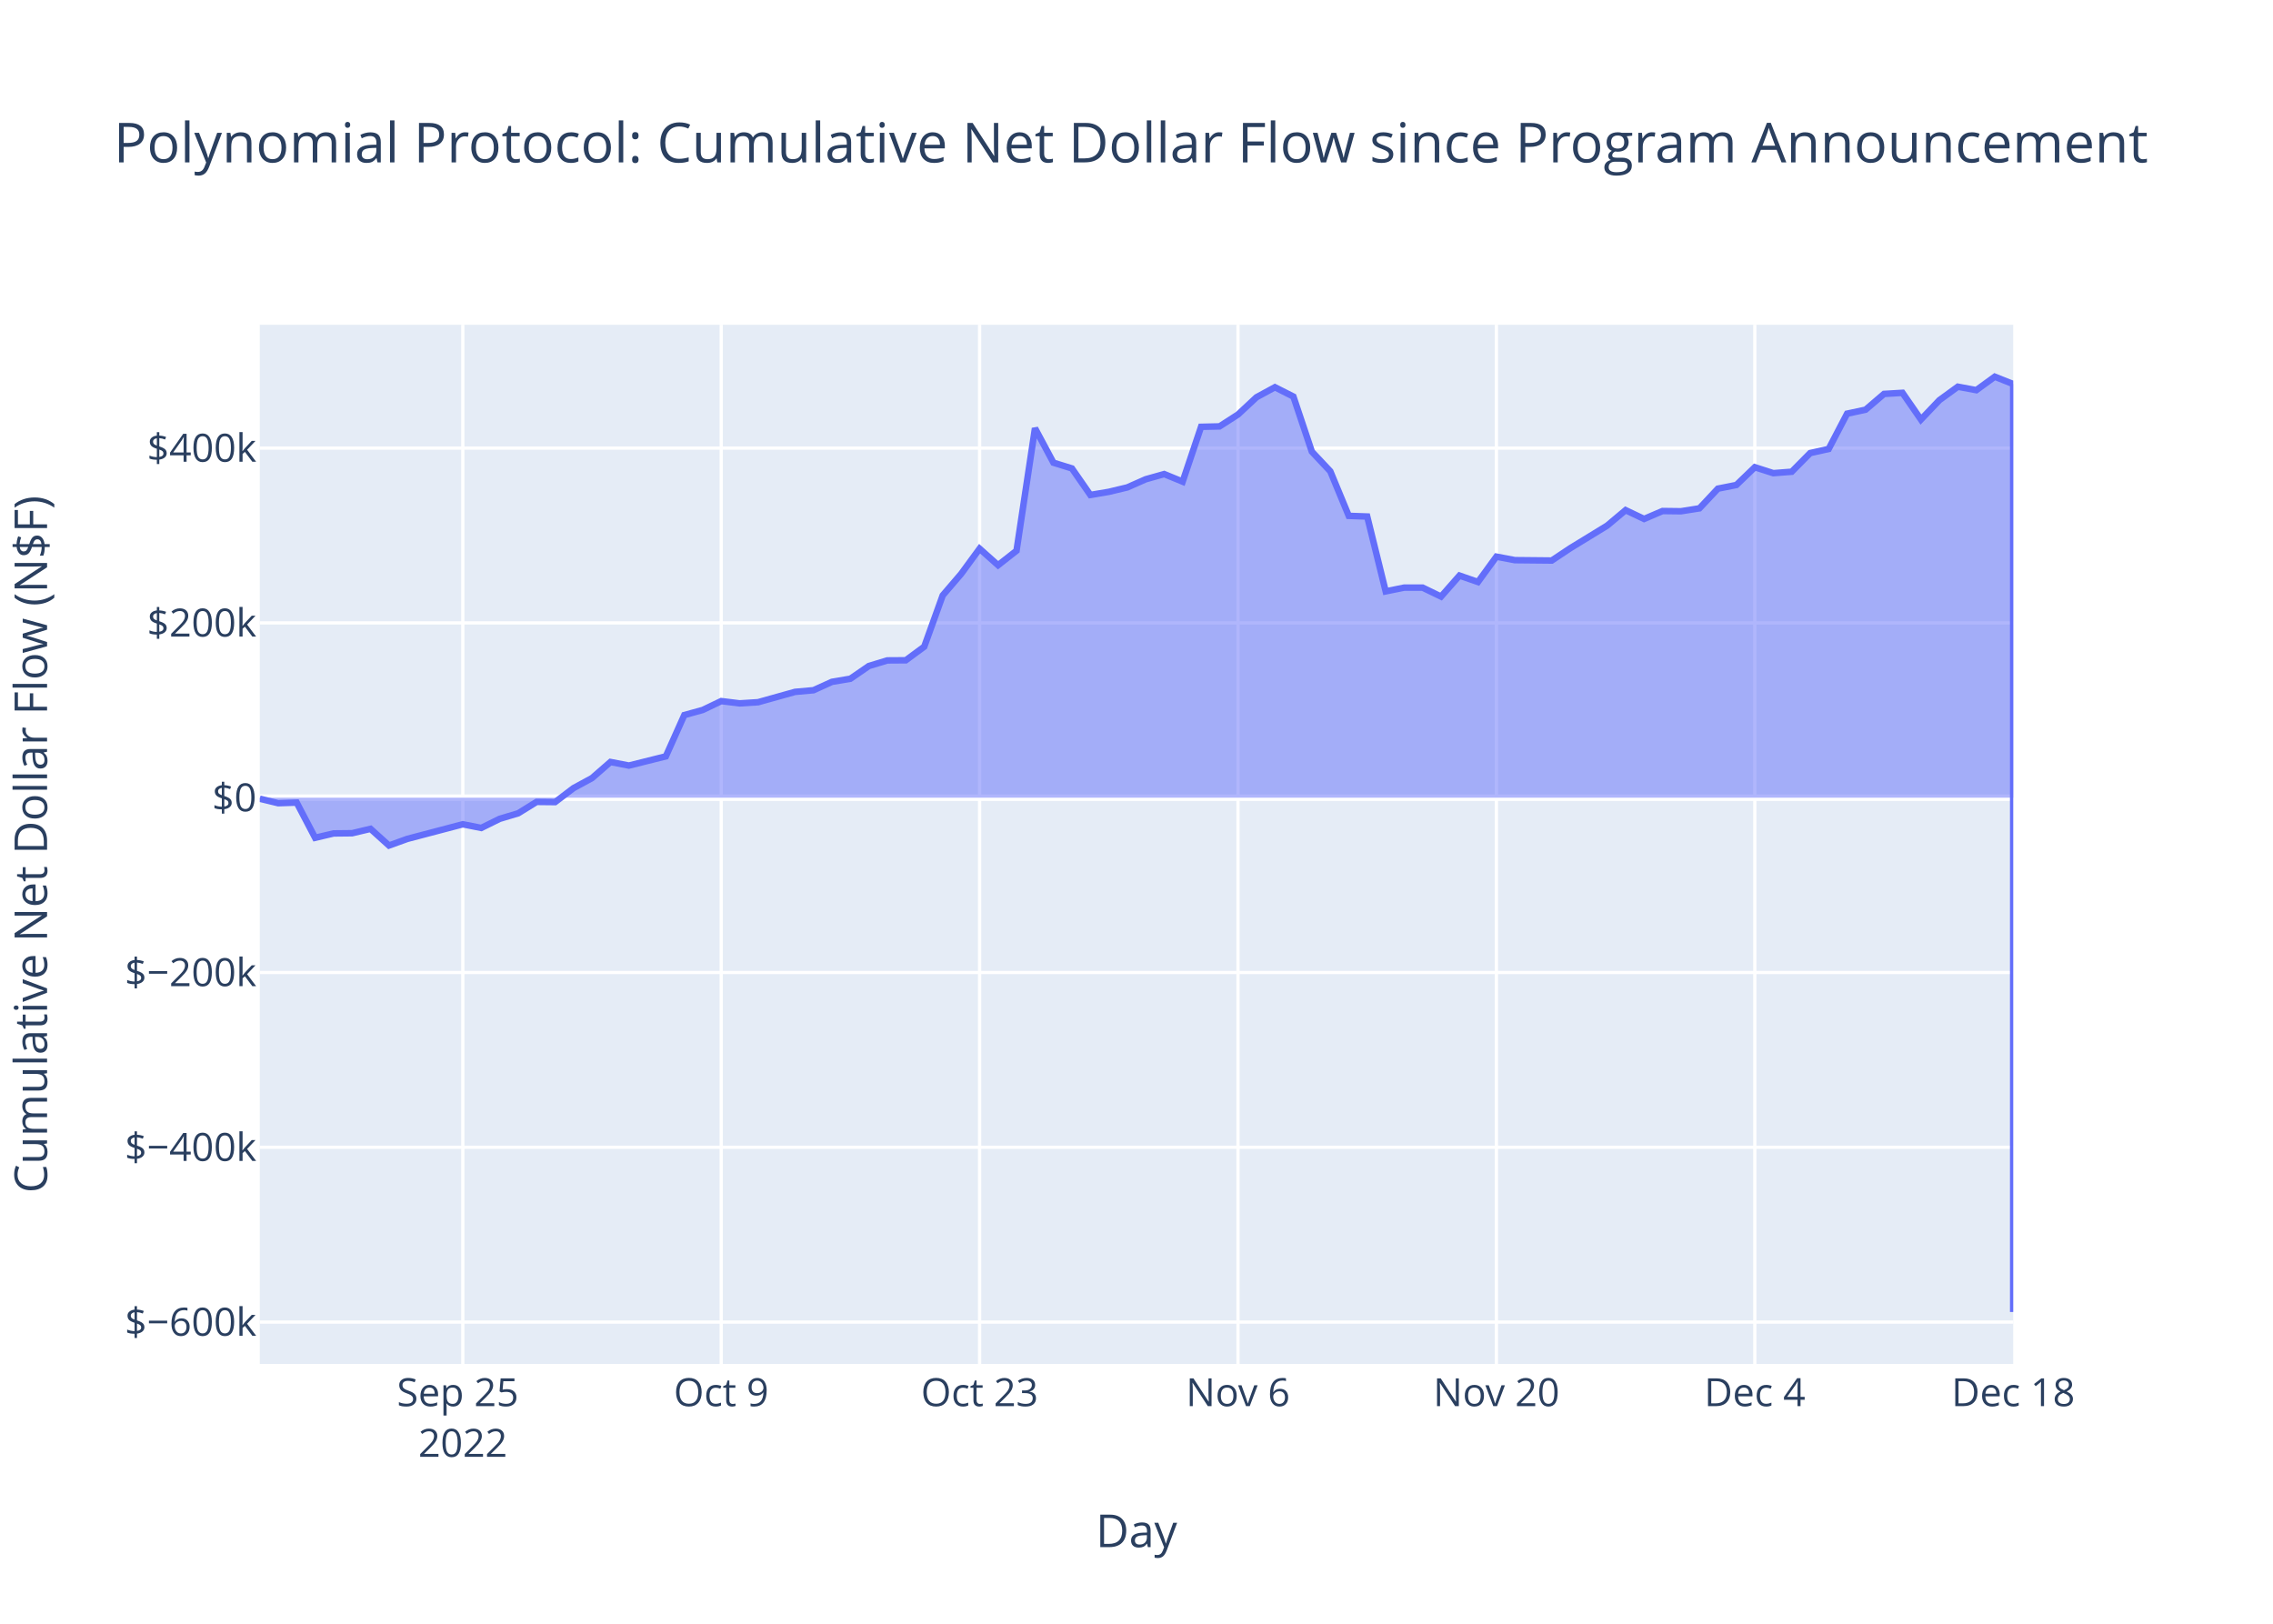
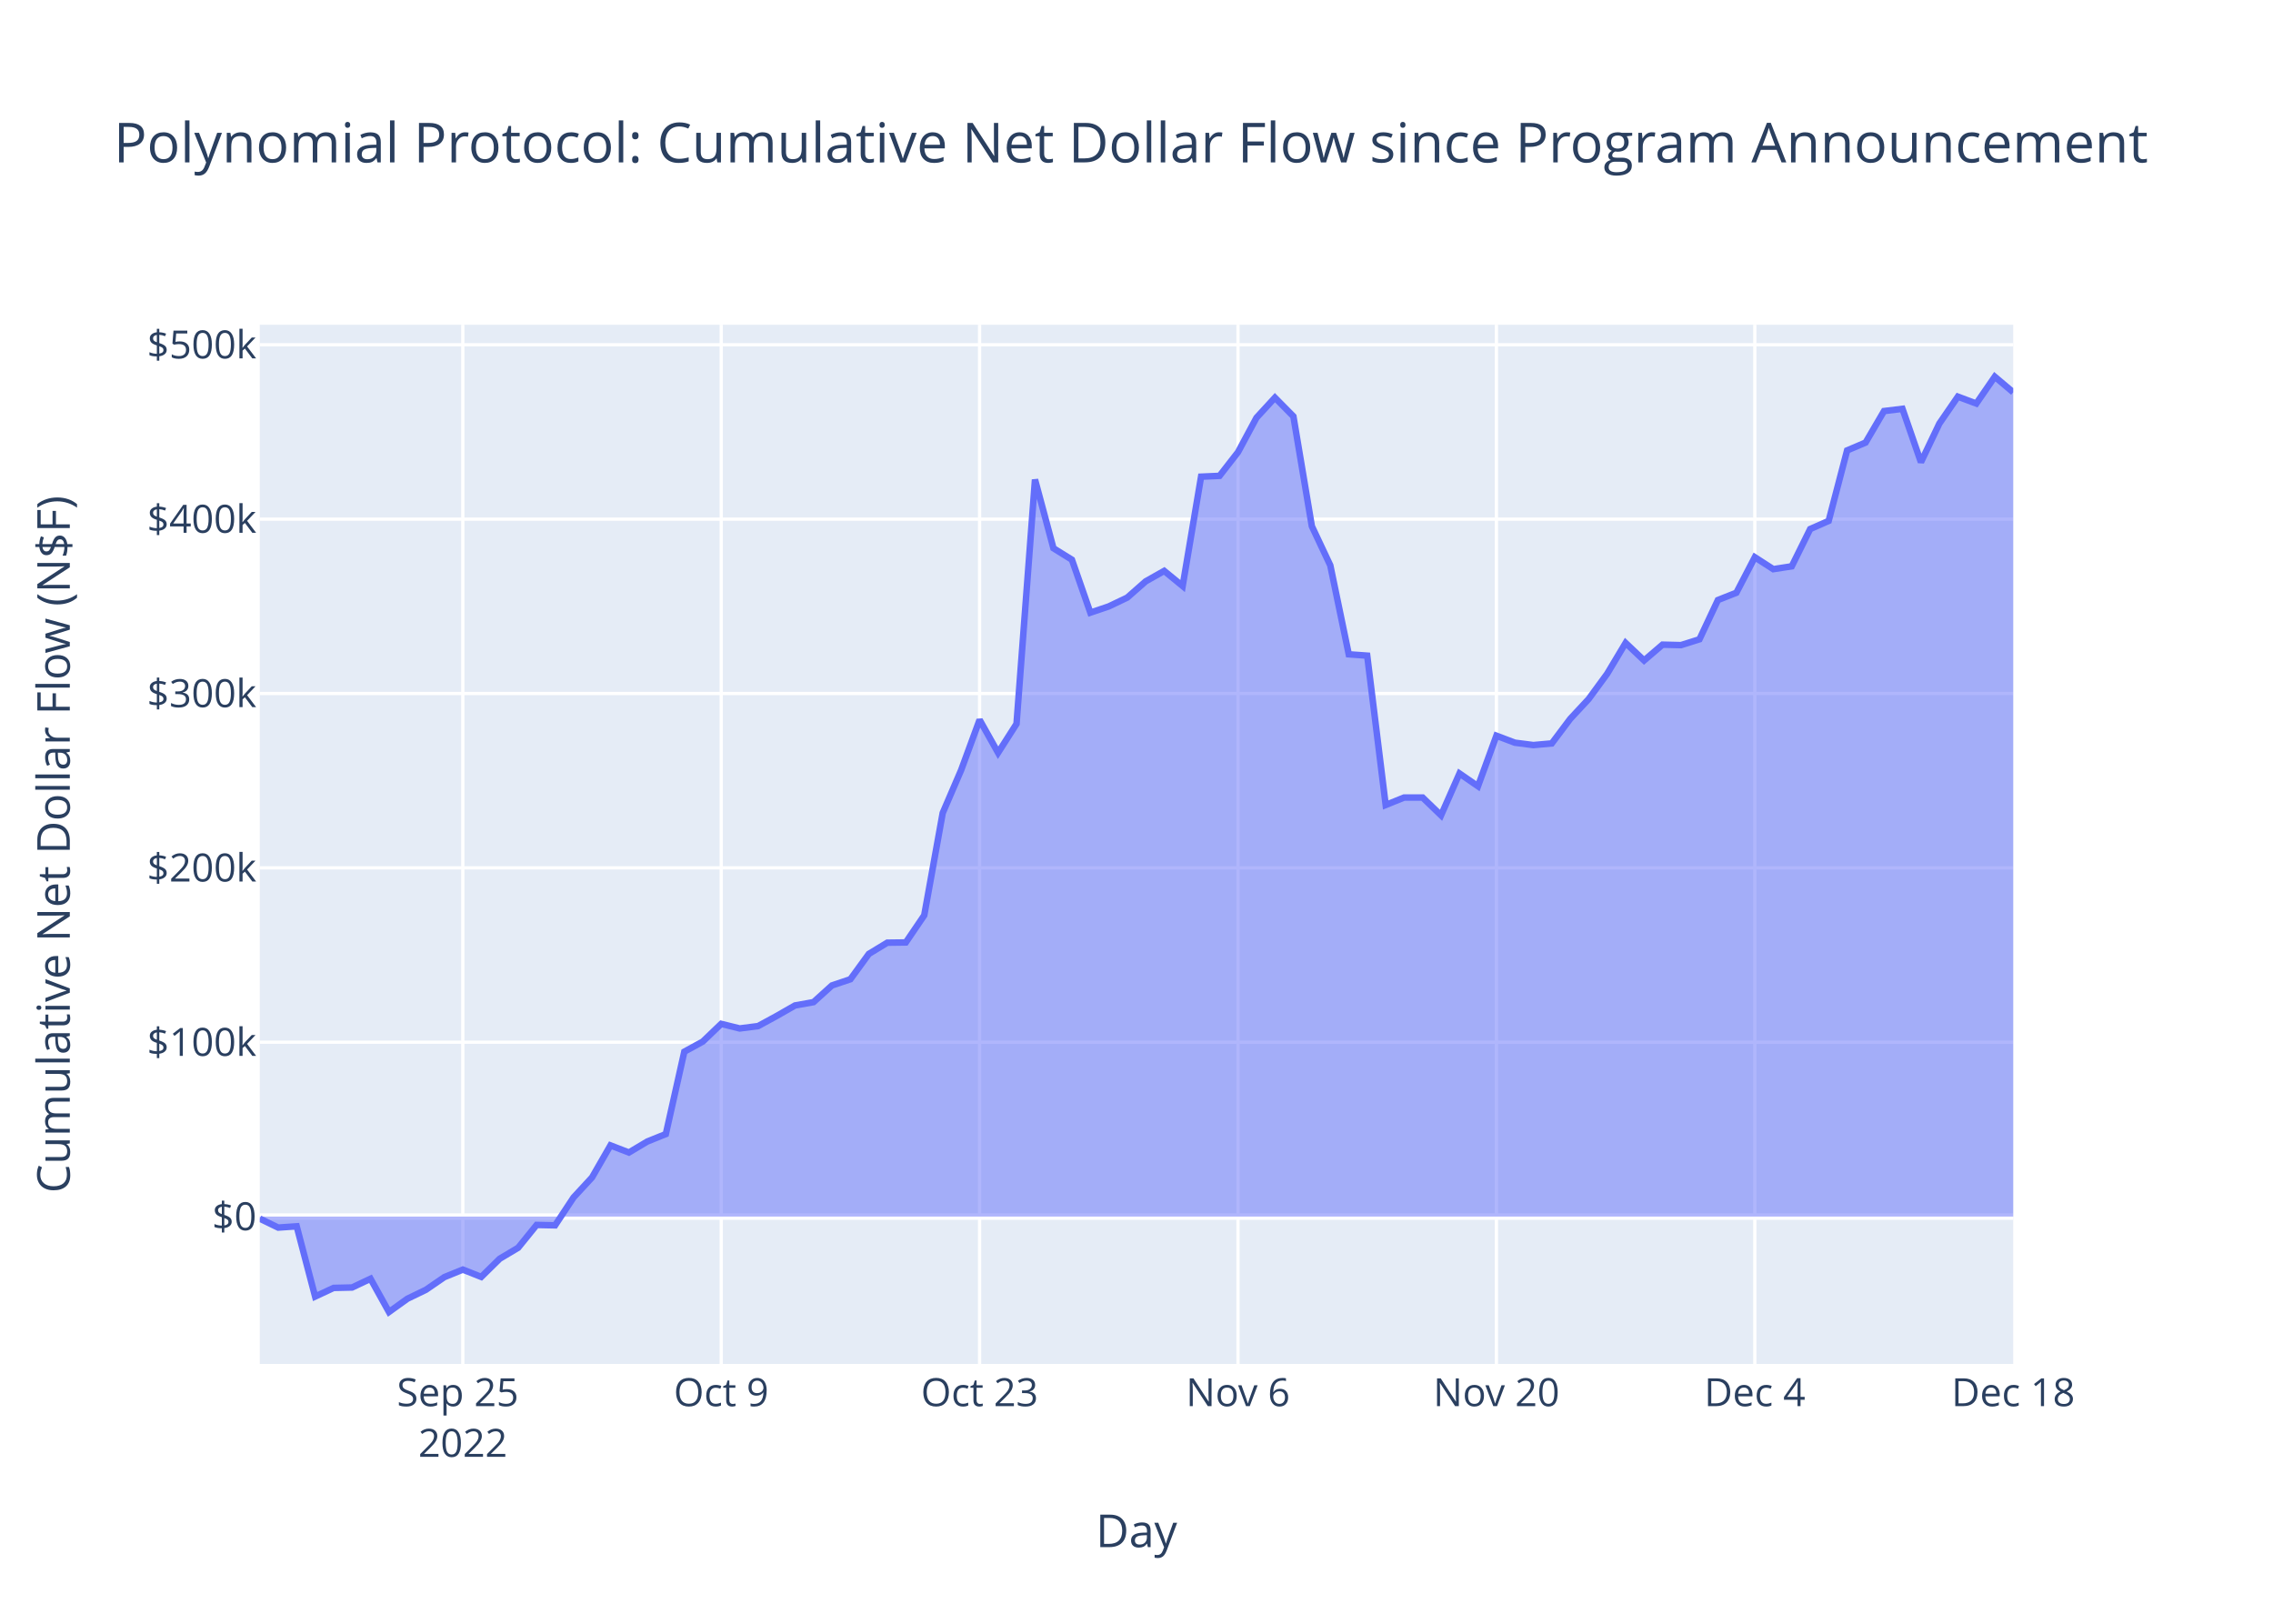
<svg xmlns="http://www.w3.org/2000/svg" class="main-svg" width="700" height="500" style="" viewBox="0 0 700 500">
  <rect x="0" y="0" width="700" height="500" style="fill: rgb(255, 255, 255); fill-opacity: 1;" />
-   <defs id="defs-c72b7d">
+   <defs id="defs-dc70b3">
    <g class="clips">
-       <clipPath id="clipc72b7dxyplot" class="plotclip">
+       <clipPath id="clipdc70b3xyplot" class="plotclip">
        <rect width="540" height="320" />
      </clipPath>
-       <clipPath class="axesclip" id="clipc72b7dx">
+       <clipPath class="axesclip" id="clipdc70b3x">
        <rect x="80" y="0" width="540" height="500" />
      </clipPath>
-       <clipPath class="axesclip" id="clipc72b7dy">
+       <clipPath class="axesclip" id="clipdc70b3y">
        <rect x="0" y="100" width="700" height="320" />
      </clipPath>
-       <clipPath class="axesclip" id="clipc72b7dxy">
+       <clipPath class="axesclip" id="clipdc70b3xy">
        <rect x="80" y="100" width="540" height="320" />
      </clipPath>
    </g>
    <g class="gradients" />
    <g class="patterns" />
  </defs>
  <g class="bglayer">
    <rect class="bg" x="80" y="100" width="540" height="320" style="fill: rgb(229, 236, 246); fill-opacity: 1; stroke-width: 0;" />
  </g>
  <g class="layer-below">
    <g class="imagelayer" />
    <g class="shapelayer" />
  </g>
  <g class="cartesianlayer">
    <g class="subplot xy">
      <g class="layer-subplot">
        <g class="shapelayer" />
        <g class="imagelayer" />
      </g>
      <g class="minor-gridlayer">
        <g class="x" />
        <g class="y" />
      </g>
      <g class="gridlayer">
        <g class="x">
          <path class="xgrid crisp" transform="translate(142.53,0)" d="M0,100v320" style="stroke: rgb(255, 255, 255); stroke-opacity: 1; stroke-width: 1px;" />
          <path class="xgrid crisp" transform="translate(222.11,0)" d="M0,100v320" style="stroke: rgb(255, 255, 255); stroke-opacity: 1; stroke-width: 1px;" />
          <path class="xgrid crisp" transform="translate(301.68,0)" d="M0,100v320" style="stroke: rgb(255, 255, 255); stroke-opacity: 1; stroke-width: 1px;" />
          <path class="xgrid crisp" transform="translate(381.26,0)" d="M0,100v320" style="stroke: rgb(255, 255, 255); stroke-opacity: 1; stroke-width: 1px;" />
          <path class="xgrid crisp" transform="translate(460.84,0)" d="M0,100v320" style="stroke: rgb(255, 255, 255); stroke-opacity: 1; stroke-width: 1px;" />
          <path class="xgrid crisp" transform="translate(540.42,0)" d="M0,100v320" style="stroke: rgb(255, 255, 255); stroke-opacity: 1; stroke-width: 1px;" />
        </g>
        <g class="y">
-           <path class="ygrid crisp" transform="translate(0,407.11)" d="M80,0h540" style="stroke: rgb(255, 255, 255); stroke-opacity: 1; stroke-width: 1px;" />
-           <path class="ygrid crisp" transform="translate(0,353.28)" d="M80,0h540" style="stroke: rgb(255, 255, 255); stroke-opacity: 1; stroke-width: 1px;" />
-           <path class="ygrid crisp" transform="translate(0,299.46)" d="M80,0h540" style="stroke: rgb(255, 255, 255); stroke-opacity: 1; stroke-width: 1px;" />
-           <path class="ygrid crisp" transform="translate(0,191.81)" d="M80,0h540" style="stroke: rgb(255, 255, 255); stroke-opacity: 1; stroke-width: 1px;" />
-           <path class="ygrid crisp" transform="translate(0,137.98)" d="M80,0h540" style="stroke: rgb(255, 255, 255); stroke-opacity: 1; stroke-width: 1px;" />
+           <path class="ygrid crisp" transform="translate(0,320.93)" d="M80,0h540" style="stroke: rgb(255, 255, 255); stroke-opacity: 1; stroke-width: 1px;" />
+           <path class="ygrid crisp" transform="translate(0,267.24)" d="M80,0h540" style="stroke: rgb(255, 255, 255); stroke-opacity: 1; stroke-width: 1px;" />
+           <path class="ygrid crisp" transform="translate(0,213.55)" d="M80,0h540" style="stroke: rgb(255, 255, 255); stroke-opacity: 1; stroke-width: 1px;" />
+           <path class="ygrid crisp" transform="translate(0,159.86)" d="M80,0h540" style="stroke: rgb(255, 255, 255); stroke-opacity: 1; stroke-width: 1px;" />
+           <path class="ygrid crisp" transform="translate(0,106.16)" d="M80,0h540" style="stroke: rgb(255, 255, 255); stroke-opacity: 1; stroke-width: 1px;" />
        </g>
      </g>
      <g class="zerolinelayer">
-         <path class="yzl zl crisp" transform="translate(0,245.63)" d="M80,0h540" style="stroke: rgb(255, 255, 255); stroke-opacity: 1; stroke-width: 2px;" />
+         <path class="yzl zl crisp" transform="translate(0,374.62)" d="M80,0h540" style="stroke: rgb(255, 255, 255); stroke-opacity: 1; stroke-width: 2px;" />
      </g>
      <path class="xlines-below" />
      <path class="ylines-below" />
      <g class="overlines-below" />
      <g class="xaxislayer-below" />
      <g class="yaxislayer-below" />
      <g class="overaxes-below" />
-       <g class="plot" transform="translate(80,100)" clip-path="url(#clipc72b7dxyplot)">
+       <g class="plot" transform="translate(80,100)" clip-path="url(#clipdc70b3xyplot)">
        <g class="scatterlayer mlayer">
-           <g class="trace scatter trace9695b0" style="stroke-miterlimit: 2;">
+           <g class="trace scatter traceb7a0bc" style="stroke-miterlimit: 2;">
            <g class="fills">
              <g>
-                 <path class="js-fill" d="M540,145.63L0,145.63L0,145.95L5.68,147.33L11.37,147.14L17.05,157.98L22.74,156.64L28.42,156.58L34.11,155.23L39.79,160.36L45.47,158.31L62.53,153.82L68.21,154.95L73.89,152.14L79.58,150.44L85.26,146.93L90.95,146.99L96.63,142.68L102.32,139.59L108,134.64L113.68,135.74L125.05,132.9L130.74,120.19L136.42,118.62L142.11,115.89L147.79,116.59L153.47,116.23L164.84,113.05L170.53,112.54L176.21,109.96L181.89,109L187.58,105.08L193.26,103.36L198.95,103.32L204.63,99.13L210.32,83.34L216,76.71L221.68,68.96L227.37,74.04L233.05,69.58L238.74,31.87L244.42,42.48L250.11,44.24L255.79,52.41L261.47,51.45L267.16,50.09L272.84,47.58L278.53,45.98L284.21,48.31L289.89,31.43L295.58,31.3L301.26,27.64L306.95,22.33L312.63,19.24L318.32,22.12L324,39.07L329.68,45.12L335.37,58.85L341.05,59.05L346.74,82.1L352.42,80.95L358.11,80.95L363.79,83.7L369.47,77.24L375.16,79.21L380.84,71.41L386.53,72.49L397.89,72.6L403.58,68.81L414.95,61.85L420.63,57.09L426.32,59.8L432,57.36L437.68,57.43L443.37,56.53L449.05,50.47L454.74,49.34L460.42,43.87L466.11,45.7L471.79,45.26L477.47,39.51L483.16,38.25L488.84,27.38L494.53,26.16L500.21,21.3L505.89,20.96L511.58,29.19L517.26,23.22L522.95,19.08L528.63,20.14L534.32,16L540,18.26L540,304" style="fill: rgb(99, 110, 250); fill-opacity: 0.5; stroke-width: 0;" />
+                 <path class="js-fill" d="M540,274.62L0,274.62L0,275.25L5.68,278.01L11.37,277.62L17.05,299.25L22.74,296.59L28.42,296.46L34.11,293.77L39.79,304L45.47,299.92L51.16,297.17L56.84,293.27L62.53,290.95L68.21,293.2L73.89,287.61L79.58,284.21L85.26,277.2L90.95,277.32L96.63,268.73L102.32,262.57L108,252.7L113.68,254.89L119.37,251.5L125.05,249.21L130.74,223.85L136.42,220.74L142.11,215.28L147.79,216.69L153.47,215.96L159.16,212.86L164.84,209.61L170.53,208.59L176.21,203.45L181.89,201.54L187.58,193.73L193.26,190.28L198.95,190.21L204.63,181.85L210.32,150.34L216,137.12L221.68,121.66L227.37,131.79L233.05,122.9L238.74,47.67L244.42,68.82L250.11,72.35L255.79,88.65L261.47,86.73L267.16,84.01L272.84,79.01L278.53,75.8L284.21,80.46L289.89,46.78L295.58,46.53L301.26,39.23L306.95,28.63L312.63,22.45L318.32,28.21L324,62.03L329.68,74.09L335.37,101.48L341.05,101.89L346.74,147.88L352.42,145.58L358.11,145.58L363.79,151.06L369.47,138.18L375.16,142.1L380.84,126.55L386.53,128.7L392.21,129.43L397.89,128.92L403.58,121.35L409.26,115.24L414.95,107.47L420.63,97.98L426.32,103.38L432,98.51L437.68,98.65L443.37,96.86L449.05,84.77L454.74,82.52L460.42,71.59L466.11,75.26L471.79,74.38L477.47,62.91L483.16,60.4L488.84,38.7L494.53,36.28L500.21,26.58L505.89,25.89L511.58,42.32L517.26,30.41L522.95,22.14L528.63,24.26L534.32,16L540,20.8" style="fill: rgb(99, 110, 250); fill-opacity: 0.5; stroke-width: 0;" />
              </g>
            </g>
            <g class="errorbars" />
            <g class="lines">
-               <path class="js-line" d="M0,145.95L5.68,147.33L11.37,147.14L17.05,157.98L22.74,156.64L28.42,156.58L34.11,155.23L39.79,160.36L45.47,158.31L62.53,153.82L68.21,154.95L73.89,152.14L79.58,150.44L85.26,146.93L90.95,146.99L96.63,142.68L102.32,139.59L108,134.64L113.68,135.74L125.05,132.9L130.74,120.19L136.42,118.62L142.11,115.89L147.79,116.59L153.47,116.23L164.84,113.05L170.53,112.54L176.21,109.96L181.89,109L187.58,105.08L193.26,103.36L198.95,103.32L204.63,99.13L210.32,83.34L216,76.71L221.68,68.96L227.37,74.04L233.05,69.58L238.74,31.87L244.42,42.48L250.11,44.24L255.79,52.41L261.47,51.45L267.16,50.09L272.84,47.58L278.53,45.98L284.21,48.31L289.89,31.43L295.58,31.3L301.26,27.64L306.95,22.33L312.63,19.24L318.32,22.12L324,39.07L329.68,45.12L335.37,58.85L341.05,59.05L346.74,82.1L352.42,80.95L358.11,80.95L363.79,83.7L369.47,77.24L375.16,79.21L380.84,71.41L386.53,72.49L397.89,72.6L403.58,68.81L414.95,61.85L420.63,57.09L426.32,59.8L432,57.36L437.68,57.43L443.37,56.53L449.05,50.47L454.74,49.34L460.42,43.87L466.11,45.7L471.79,45.26L477.47,39.51L483.16,38.25L488.84,27.38L494.53,26.16L500.21,21.3L505.89,20.96L511.58,29.19L517.26,23.22L522.95,19.08L528.63,20.14L534.32,16L540,18.26L540,304" style="vector-effect: non-scaling-stroke; fill: none; stroke: rgb(99, 110, 250); stroke-opacity: 1; stroke-width: 2px; opacity: 1;" />
+               <path class="js-line" d="M0,275.25L5.68,278.01L11.37,277.62L17.05,299.25L22.74,296.59L28.42,296.46L34.11,293.77L39.79,304L45.47,299.92L51.16,297.17L56.84,293.27L62.53,290.95L68.21,293.2L73.89,287.61L79.58,284.21L85.26,277.2L90.95,277.32L96.63,268.73L102.32,262.57L108,252.7L113.68,254.89L119.37,251.5L125.05,249.21L130.74,223.85L136.42,220.74L142.11,215.28L147.79,216.69L153.47,215.96L159.16,212.86L164.84,209.61L170.53,208.59L176.21,203.45L181.89,201.54L187.58,193.73L193.26,190.28L198.95,190.21L204.63,181.85L210.32,150.34L216,137.12L221.68,121.66L227.37,131.79L233.05,122.9L238.74,47.67L244.42,68.82L250.11,72.35L255.79,88.65L261.47,86.73L267.16,84.01L272.84,79.01L278.53,75.8L284.21,80.46L289.89,46.78L295.58,46.53L301.26,39.23L306.95,28.63L312.63,22.45L318.32,28.21L324,62.03L329.68,74.09L335.37,101.48L341.05,101.89L346.74,147.88L352.42,145.58L358.11,145.58L363.79,151.06L369.47,138.18L375.16,142.1L380.84,126.55L386.53,128.7L392.21,129.43L397.89,128.92L403.58,121.35L409.26,115.24L414.95,107.47L420.63,97.98L426.32,103.38L432,98.51L437.68,98.65L443.37,96.86L449.05,84.77L454.74,82.52L460.42,71.59L466.11,75.26L471.79,74.38L477.47,62.91L483.16,60.4L488.84,38.7L494.53,36.28L500.21,26.58L505.89,25.89L511.58,42.32L517.26,30.41L522.95,22.14L528.63,24.26L534.32,16L540,20.8" style="vector-effect: non-scaling-stroke; fill: none; stroke: rgb(99, 110, 250); stroke-opacity: 1; stroke-width: 2px; opacity: 1;" />
            </g>
            <g class="points" />
            <g class="text" />
          </g>
        </g>
      </g>
      <g class="overplot" />
      <path class="xlines-above crisp" d="M0,0" style="fill: none;" />
      <path class="ylines-above crisp" d="M0,0" style="fill: none;" />
      <g class="overlines-above" />
      <g class="xaxislayer-above">
        <g class="xtick">
          <text text-anchor="middle" x="0" y="433" transform="translate(142.53,0)" style="font-family: 'Open Sans', verdana, arial, sans-serif; font-size: 12px; fill: rgb(42, 63, 95); fill-opacity: 1; white-space: pre; opacity: 1;">
            <tspan class="line" dy="0em" x="0" y="433">Sep 25</tspan>
            <tspan class="line" dy="1.3em" x="0" y="433">2022</tspan>
          </text>
        </g>
        <g class="xtick">
          <text text-anchor="middle" x="0" y="433" style="font-family: 'Open Sans', verdana, arial, sans-serif; font-size: 12px; fill: rgb(42, 63, 95); fill-opacity: 1; white-space: pre; opacity: 1;" transform="translate(222.11,0)">Oct 9</text>
        </g>
        <g class="xtick">
          <text text-anchor="middle" x="0" y="433" style="font-family: 'Open Sans', verdana, arial, sans-serif; font-size: 12px; fill: rgb(42, 63, 95); fill-opacity: 1; white-space: pre; opacity: 1;" transform="translate(301.68,0)">Oct 23</text>
        </g>
        <g class="xtick">
          <text text-anchor="middle" x="0" y="433" style="font-family: 'Open Sans', verdana, arial, sans-serif; font-size: 12px; fill: rgb(42, 63, 95); fill-opacity: 1; white-space: pre; opacity: 1;" transform="translate(381.26,0)">Nov 6</text>
        </g>
        <g class="xtick">
          <text text-anchor="middle" x="0" y="433" style="font-family: 'Open Sans', verdana, arial, sans-serif; font-size: 12px; fill: rgb(42, 63, 95); fill-opacity: 1; white-space: pre; opacity: 1;" transform="translate(460.84,0)">Nov 20</text>
        </g>
        <g class="xtick">
          <text text-anchor="middle" x="0" y="433" style="font-family: 'Open Sans', verdana, arial, sans-serif; font-size: 12px; fill: rgb(42, 63, 95); fill-opacity: 1; white-space: pre; opacity: 1;" transform="translate(540.42,0)">Dec 4</text>
        </g>
        <g class="xtick">
          <text text-anchor="middle" x="0" y="433" style="font-family: 'Open Sans', verdana, arial, sans-serif; font-size: 12px; fill: rgb(42, 63, 95); fill-opacity: 1; white-space: pre; opacity: 1;" transform="translate(620,0)">Dec 18</text>
        </g>
      </g>
      <g class="yaxislayer-above">
        <g class="ytick">
-           <text text-anchor="end" x="79" y="4.2" transform="translate(0,407.11)" style="font-family: 'Open Sans', verdana, arial, sans-serif; font-size: 12px; fill: rgb(42, 63, 95); fill-opacity: 1; white-space: pre; opacity: 1;">$−600k</text>
+           <text text-anchor="end" x="79" y="4.2" transform="translate(0,374.62)" style="font-family: 'Open Sans', verdana, arial, sans-serif; font-size: 12px; fill: rgb(42, 63, 95); fill-opacity: 1; white-space: pre; opacity: 1;">$0</text>
        </g>
        <g class="ytick">
-           <text text-anchor="end" x="79" y="4.2" style="font-family: 'Open Sans', verdana, arial, sans-serif; font-size: 12px; fill: rgb(42, 63, 95); fill-opacity: 1; white-space: pre; opacity: 1;" transform="translate(0,353.28)">$−400k</text>
+           <text text-anchor="end" x="79" y="4.2" style="font-family: 'Open Sans', verdana, arial, sans-serif; font-size: 12px; fill: rgb(42, 63, 95); fill-opacity: 1; white-space: pre; opacity: 1;" transform="translate(0,320.93)">$100k</text>
        </g>
        <g class="ytick">
-           <text text-anchor="end" x="79" y="4.2" style="font-family: 'Open Sans', verdana, arial, sans-serif; font-size: 12px; fill: rgb(42, 63, 95); fill-opacity: 1; white-space: pre; opacity: 1;" transform="translate(0,299.46)">$−200k</text>
+           <text text-anchor="end" x="79" y="4.2" style="font-family: 'Open Sans', verdana, arial, sans-serif; font-size: 12px; fill: rgb(42, 63, 95); fill-opacity: 1; white-space: pre; opacity: 1;" transform="translate(0,267.24)">$200k</text>
        </g>
        <g class="ytick">
-           <text text-anchor="end" x="79" y="4.2" style="font-family: 'Open Sans', verdana, arial, sans-serif; font-size: 12px; fill: rgb(42, 63, 95); fill-opacity: 1; white-space: pre; opacity: 1;" transform="translate(0,245.63)">$0</text>
+           <text text-anchor="end" x="79" y="4.2" style="font-family: 'Open Sans', verdana, arial, sans-serif; font-size: 12px; fill: rgb(42, 63, 95); fill-opacity: 1; white-space: pre; opacity: 1;" transform="translate(0,213.55)">$300k</text>
        </g>
        <g class="ytick">
-           <text text-anchor="end" x="79" y="4.2" style="font-family: 'Open Sans', verdana, arial, sans-serif; font-size: 12px; fill: rgb(42, 63, 95); fill-opacity: 1; white-space: pre; opacity: 1;" transform="translate(0,191.81)">$200k</text>
+           <text text-anchor="end" x="79" y="4.2" style="font-family: 'Open Sans', verdana, arial, sans-serif; font-size: 12px; fill: rgb(42, 63, 95); fill-opacity: 1; white-space: pre; opacity: 1;" transform="translate(0,159.86)">$400k</text>
        </g>
        <g class="ytick">
-           <text text-anchor="end" x="79" y="4.2" style="font-family: 'Open Sans', verdana, arial, sans-serif; font-size: 12px; fill: rgb(42, 63, 95); fill-opacity: 1; white-space: pre; opacity: 1;" transform="translate(0,137.98)">$400k</text>
+           <text text-anchor="end" x="79" y="4.2" style="font-family: 'Open Sans', verdana, arial, sans-serif; font-size: 12px; fill: rgb(42, 63, 95); fill-opacity: 1; white-space: pre; opacity: 1;" transform="translate(0,106.16)">$500k</text>
        </g>
      </g>
      <g class="overaxes-above" />
    </g>
  </g>
  <g class="polarlayer" />
  <g class="smithlayer" />
  <g class="ternarylayer" />
  <g class="geolayer" />
  <g class="funnelarealayer" />
  <g class="pielayer" />
  <g class="iciclelayer" />
  <g class="treemaplayer" />
  <g class="sunburstlayer" />
  <g class="glimages" />
-   <defs id="topdefs-c72b7d">
+   <defs id="topdefs-dc70b3">
    <g class="clips" />
  </defs>
  <g class="layer-above">
    <g class="imagelayer" />
    <g class="shapelayer" />
  </g>
  <g class="infolayer">
    <g class="g-gtitle">
      <text class="gtitle" x="35" y="50" text-anchor="start" dy="0em" style="font-family: 'Open Sans', verdana, arial, sans-serif; font-size: 17px; fill: rgb(42, 63, 95); opacity: 1; font-weight: normal; white-space: pre;">Polynomial Protocol: Cumulative Net Dollar Flow since Program Announcement</text>
    </g>
    <g class="g-xtitle">
      <text class="xtitle" x="350" y="476.409" text-anchor="middle" style="font-family: 'Open Sans', verdana, arial, sans-serif; font-size: 14px; fill: rgb(42, 63, 95); opacity: 1; font-weight: normal; white-space: pre;">Day</text>
    </g>
    <g class="g-ytitle">
-       <text class="ytitle" transform="rotate(-90,14.49688,260)" x="14.497" y="260" text-anchor="middle" style="font-family: 'Open Sans', verdana, arial, sans-serif; font-size: 14px; fill: rgb(42, 63, 95); opacity: 1; font-weight: normal; white-space: pre;">Cumulative Net Dollar Flow (N$F)</text>
+       <text class="ytitle" transform="rotate(-90,21.49688,260)" x="21.497" y="260" text-anchor="middle" style="font-family: 'Open Sans', verdana, arial, sans-serif; font-size: 14px; fill: rgb(42, 63, 95); opacity: 1; font-weight: normal; white-space: pre;">Cumulative Net Dollar Flow (N$F)</text>
    </g>
  </g>
</svg>
